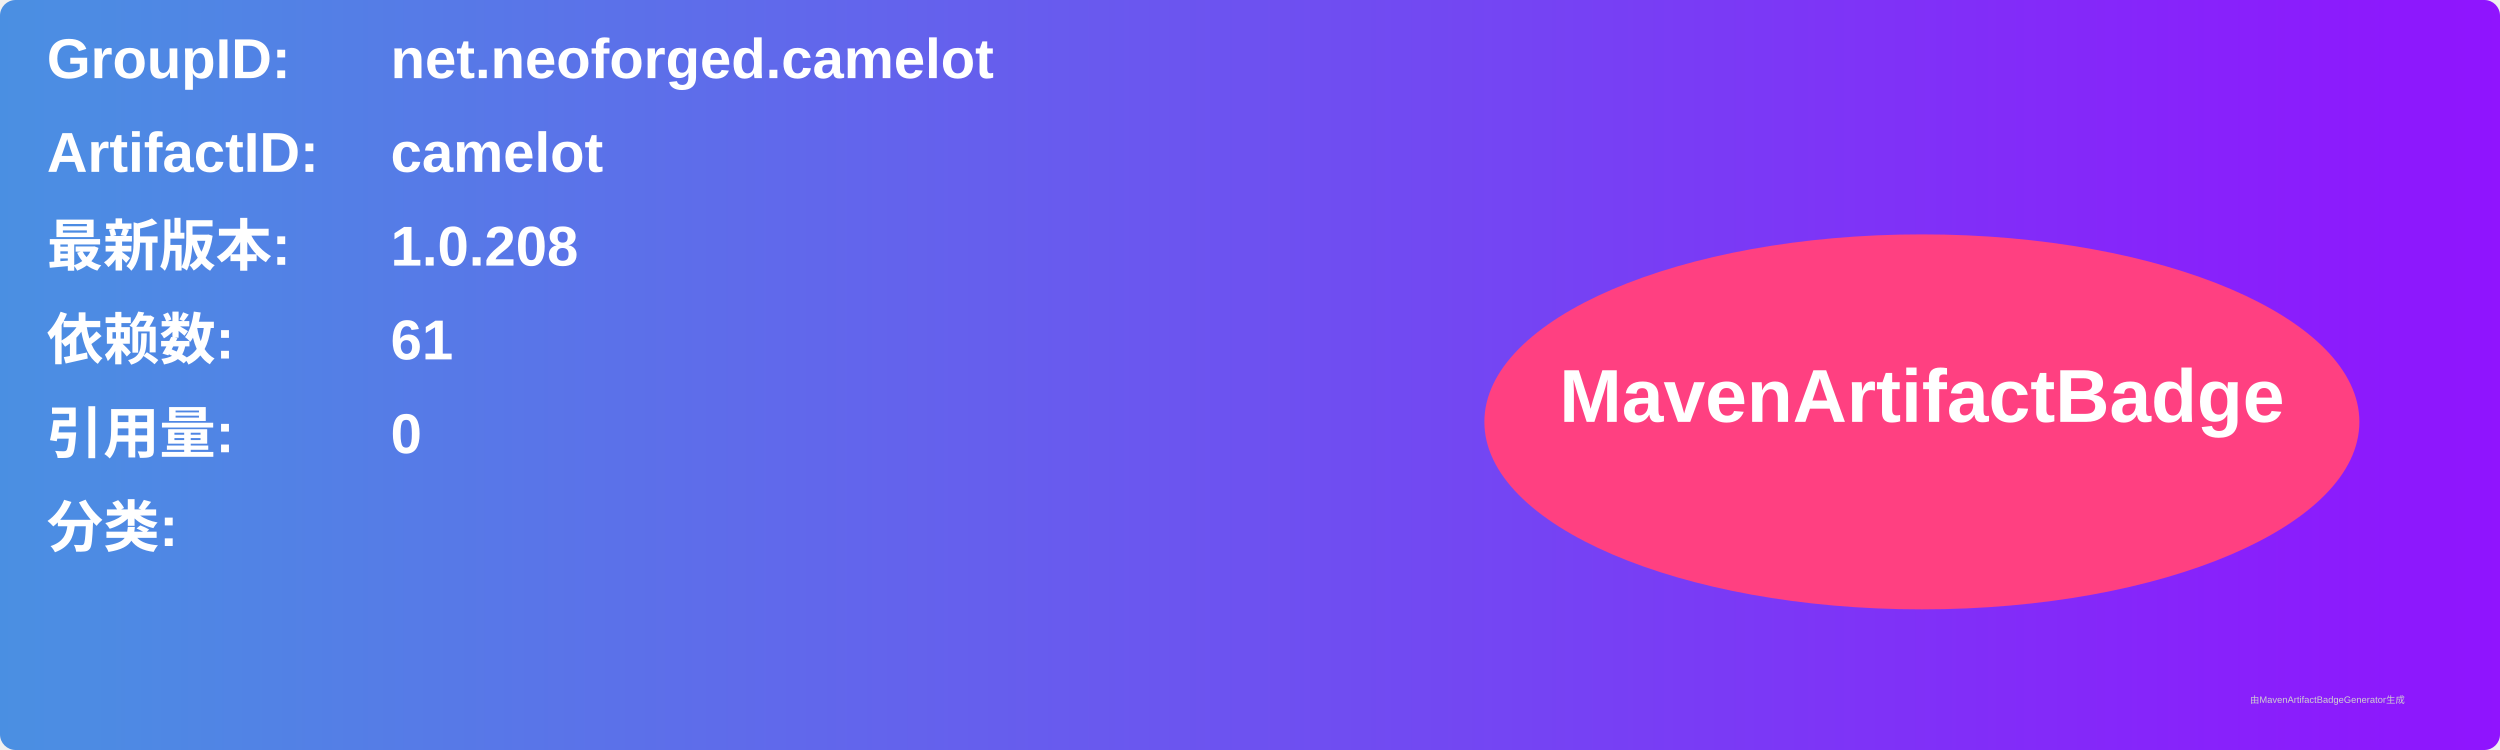
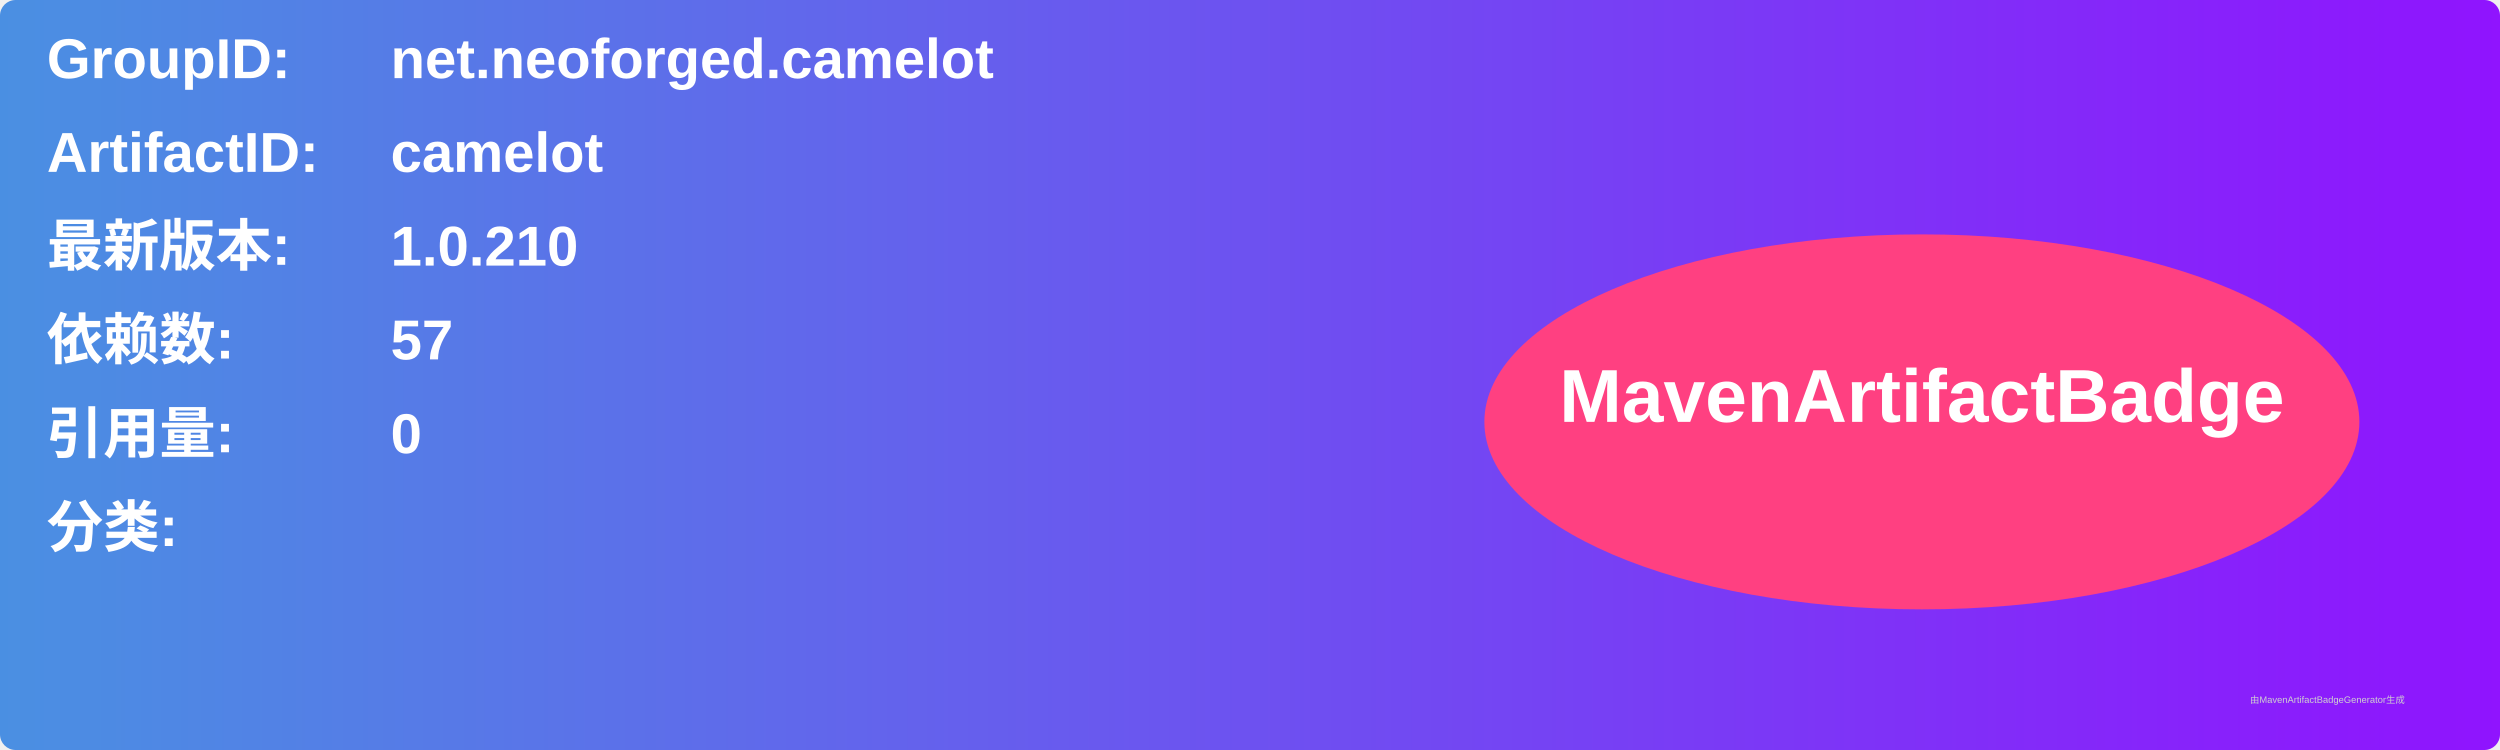
<svg xmlns="http://www.w3.org/2000/svg" width="800" height="240" viewBox="0 0 800 240">
  <linearGradient id="grad" x1="0%" y1="0%" x2="100%" y2="0%">
    <stop offset="0%" stop-color="#4a90e2" />
    <stop offset="100%" stop-color="#9013fe" />
  </linearGradient>
  <rect width="100%" height="100%" rx="5" ry="5" fill="url(#grad)" />
  <g transform="translate(15, 15)">
    <text x="0" y="10" font-family="Arial" font-size="18" fill="white" font-weight="bold" width="260">GroupID:</text>
    <text x="110" y="10" font-family="Arial" font-size="18" fill="white" font-weight="bold" width="460">net.neoforged.camelot</text>
    <text x="0" y="40" font-family="Arial" font-size="18" fill="white" font-weight="bold" width="260">ArtifactID:</text>
    <text x="110" y="40" font-family="Arial" font-size="18" fill="white" font-weight="bold" width="460">camelot</text>
    <text x="0" y="70" font-family="Arial" font-size="18" fill="white" font-weight="bold">最新版本:</text>
    <text x="110" y="70" font-family="Arial" font-size="18" fill="white" font-weight="bold">
-       <tspan font-weight="bold">1.0.208</tspan>
+       <tspan font-weight="bold">1.0.210</tspan>
    </text>
    <text x="0" y="100" font-family="Arial" font-size="18" fill="white" font-weight="bold">依赖数: </text>
    <text x="110" y="100" font-family="Arial" font-size="18" fill="white">
-       <tspan font-weight="bold">61</tspan>
+       <tspan font-weight="bold">57</tspan>
    </text>
    <text x="0" y="130" font-family="Arial" font-size="18" fill="white" font-weight="bold">引用量: </text>
    <text x="110" y="130" font-family="Arial" font-size="18" fill="white">
      <tspan font-weight="bold">0</tspan>
    </text>
    <text x="0" y="160" font-family="Arial" font-size="18" fill="white" font-weight="bold">分类:</text>
    <text x="10" y="190" font-family="Arial" font-size="10" fill="white">
      <tspan font-weight="bold" />
    </text>
    <ellipse cx="600" cy="120" rx="140" ry="60" fill="#ff4081" />
    <text x="600" y="120" text-anchor="middle" font-family="Arial" font-size="24" fill="white" font-weight="bold">MavenArtifactBadge</text>
  </g>
  <text x="720" y="225" font-family="Arial" font-size="3" fill="#d0d0d0">由MavenArtifactBadgeGenerator生成</text>
</svg>
